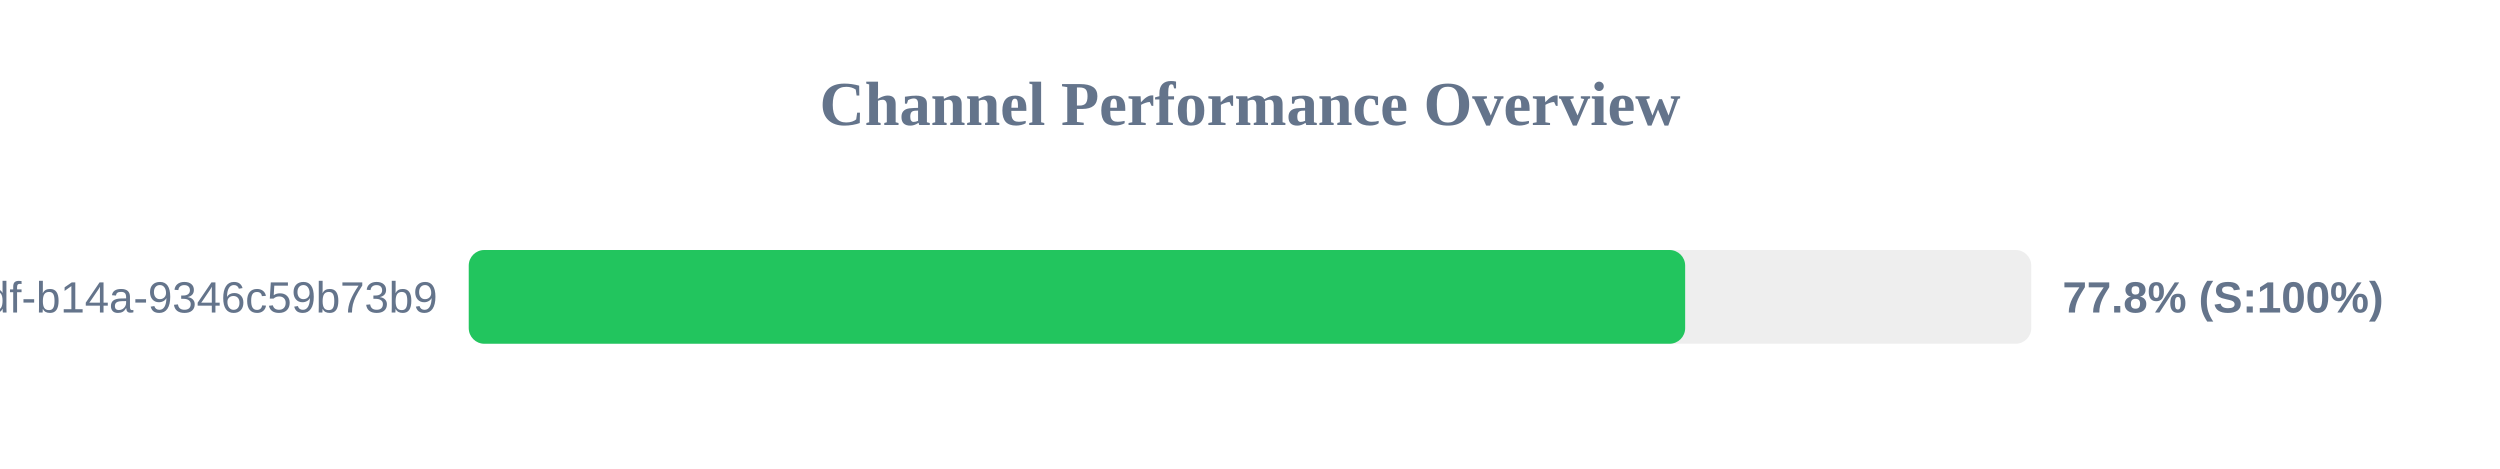
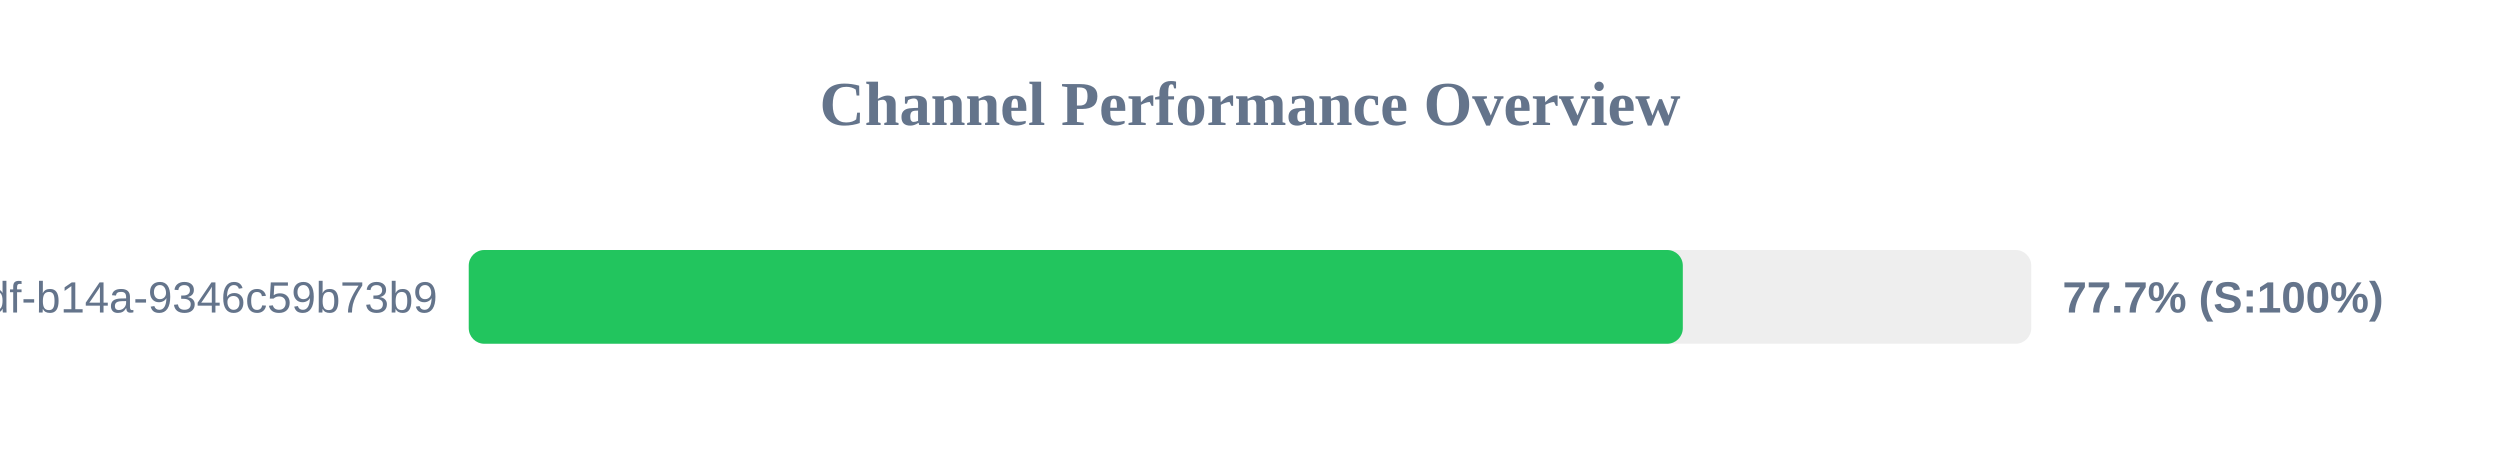
<svg xmlns="http://www.w3.org/2000/svg" width="800" height="150" version="1.1">
  <style>
        .row { font: 14px Arial; fill: #64748b; }
        .score { font: bold 14px Arial; fill: #64748b; }
    </style>
  <text x="400" y="40" text-anchor="middle" font-size="20px" font-weight="bold" fill="#64748b">Channel Performance Overview</text>
  <rect x="150" y="80" width="500" height="30" fill="#eee" rx="5" />
-   <rect x="150" y="80" width="389.25" height="30" fill="#22c55e" rx="5" />
+   <rect x="150" y="80" width="388.5" height="30" fill="#22c55e" rx="5" />
  <text x="140" y="100" text-anchor="end" class="row">?uuid=55ca7a9e-cf90-49df-b14a-9346c59b73b9</text>
-   <text x="660" y="100" text-anchor="start" class="score">77.8% (S:100%)</text>
+   <text x="660" y="100" text-anchor="start" class="score">77.7% (S:100%)</text>
</svg>
